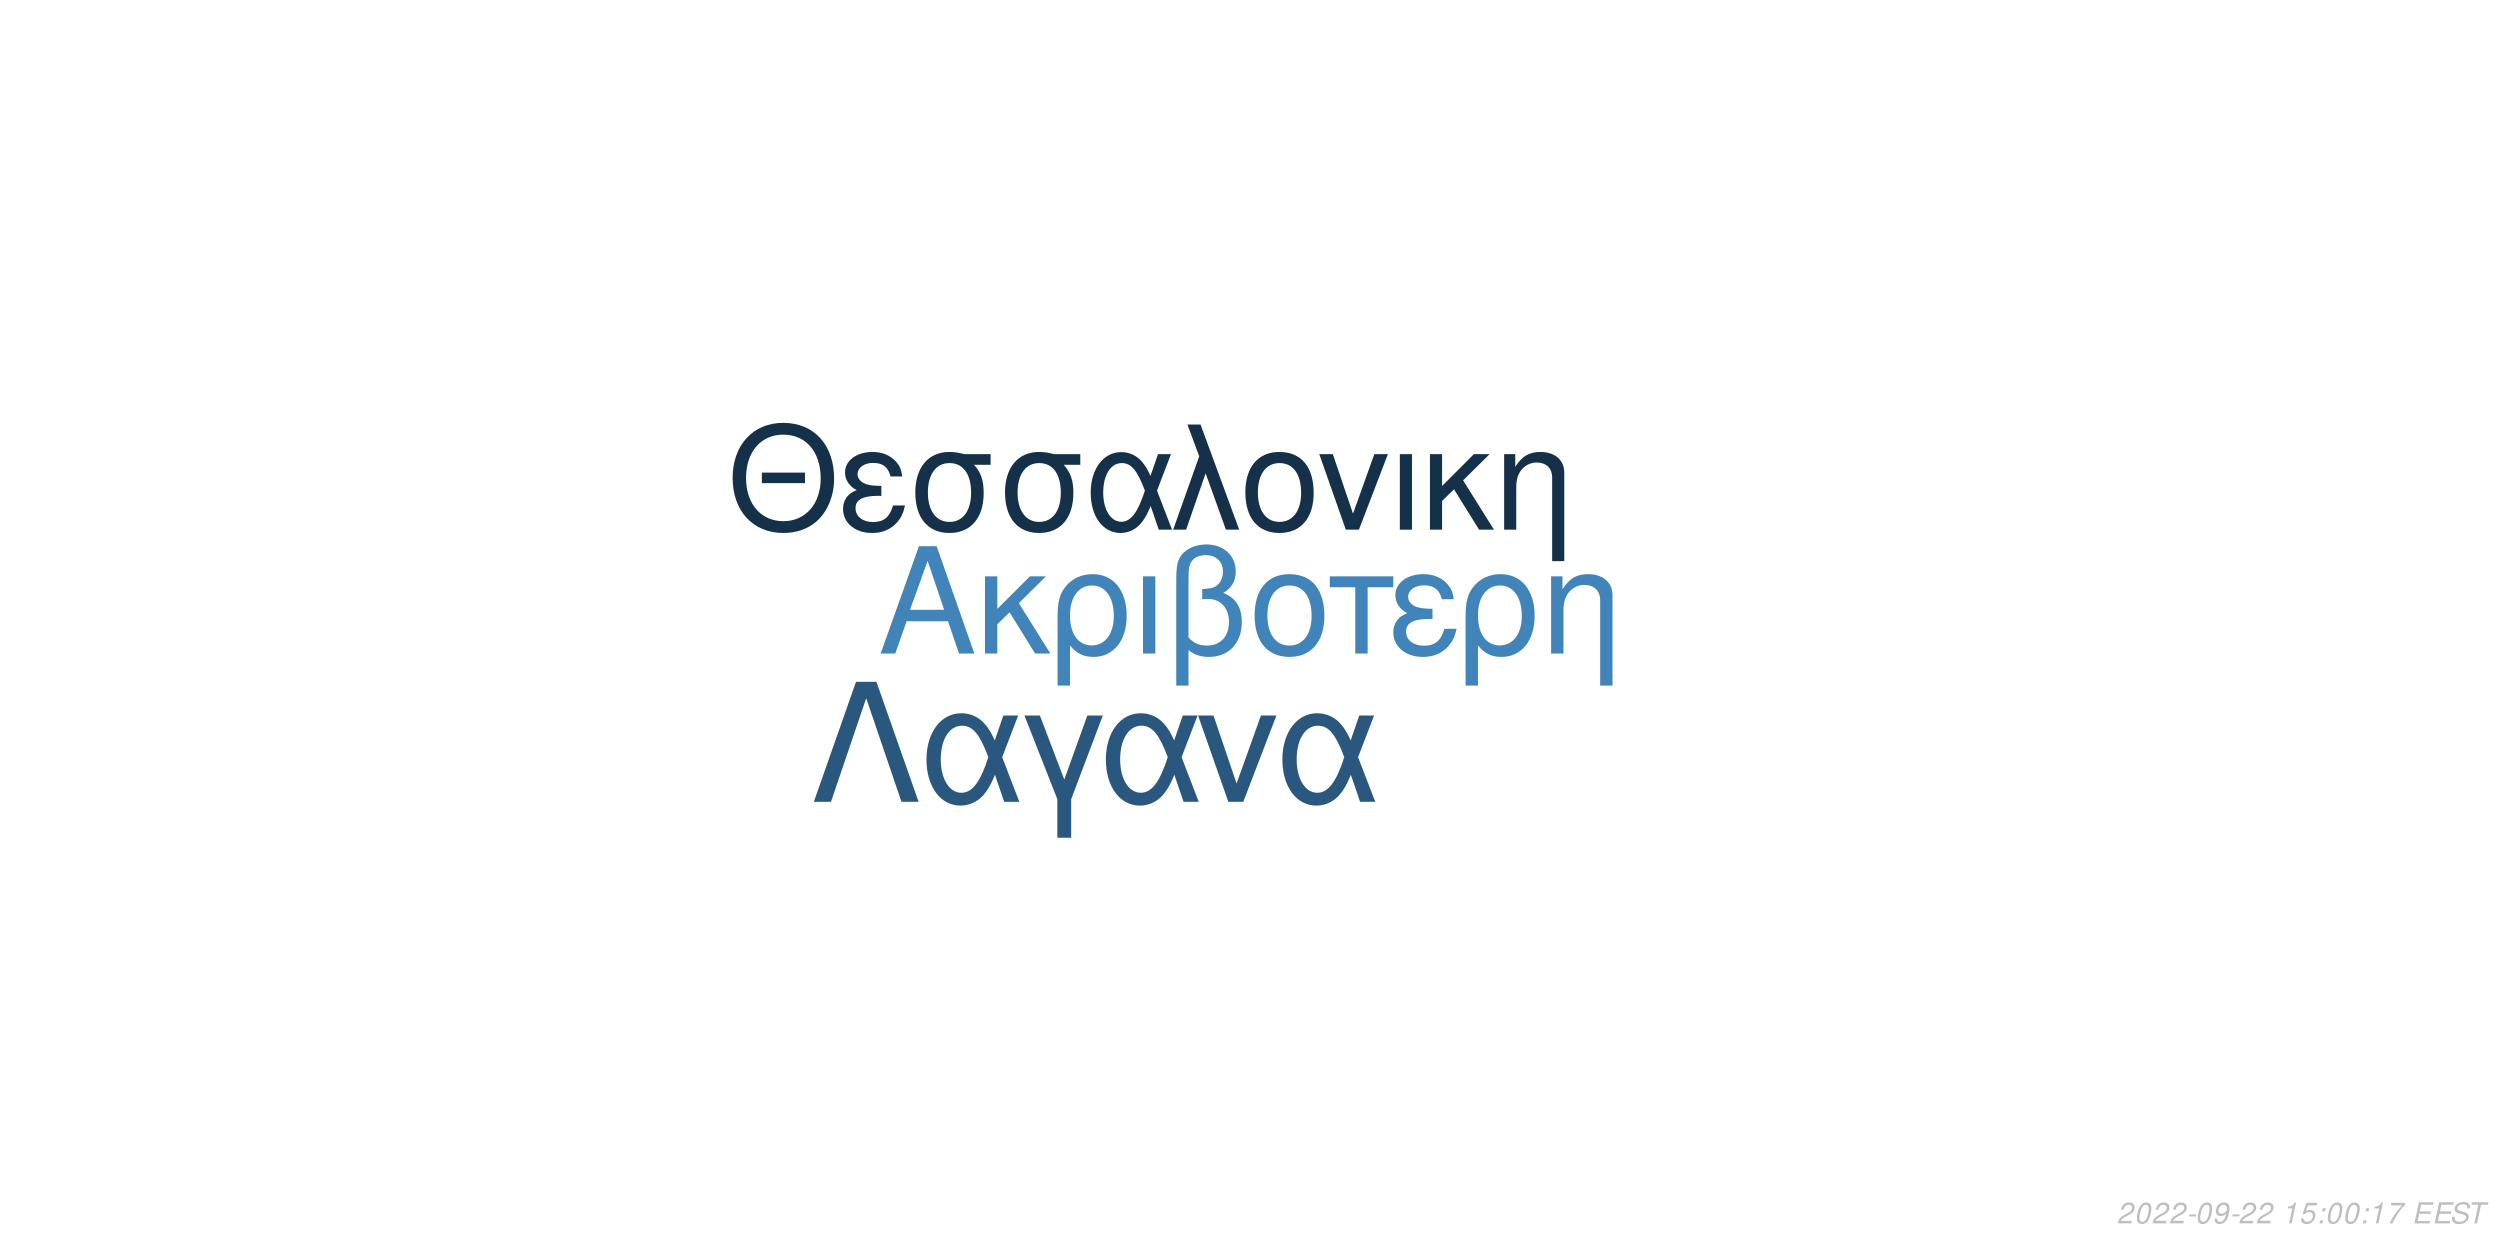
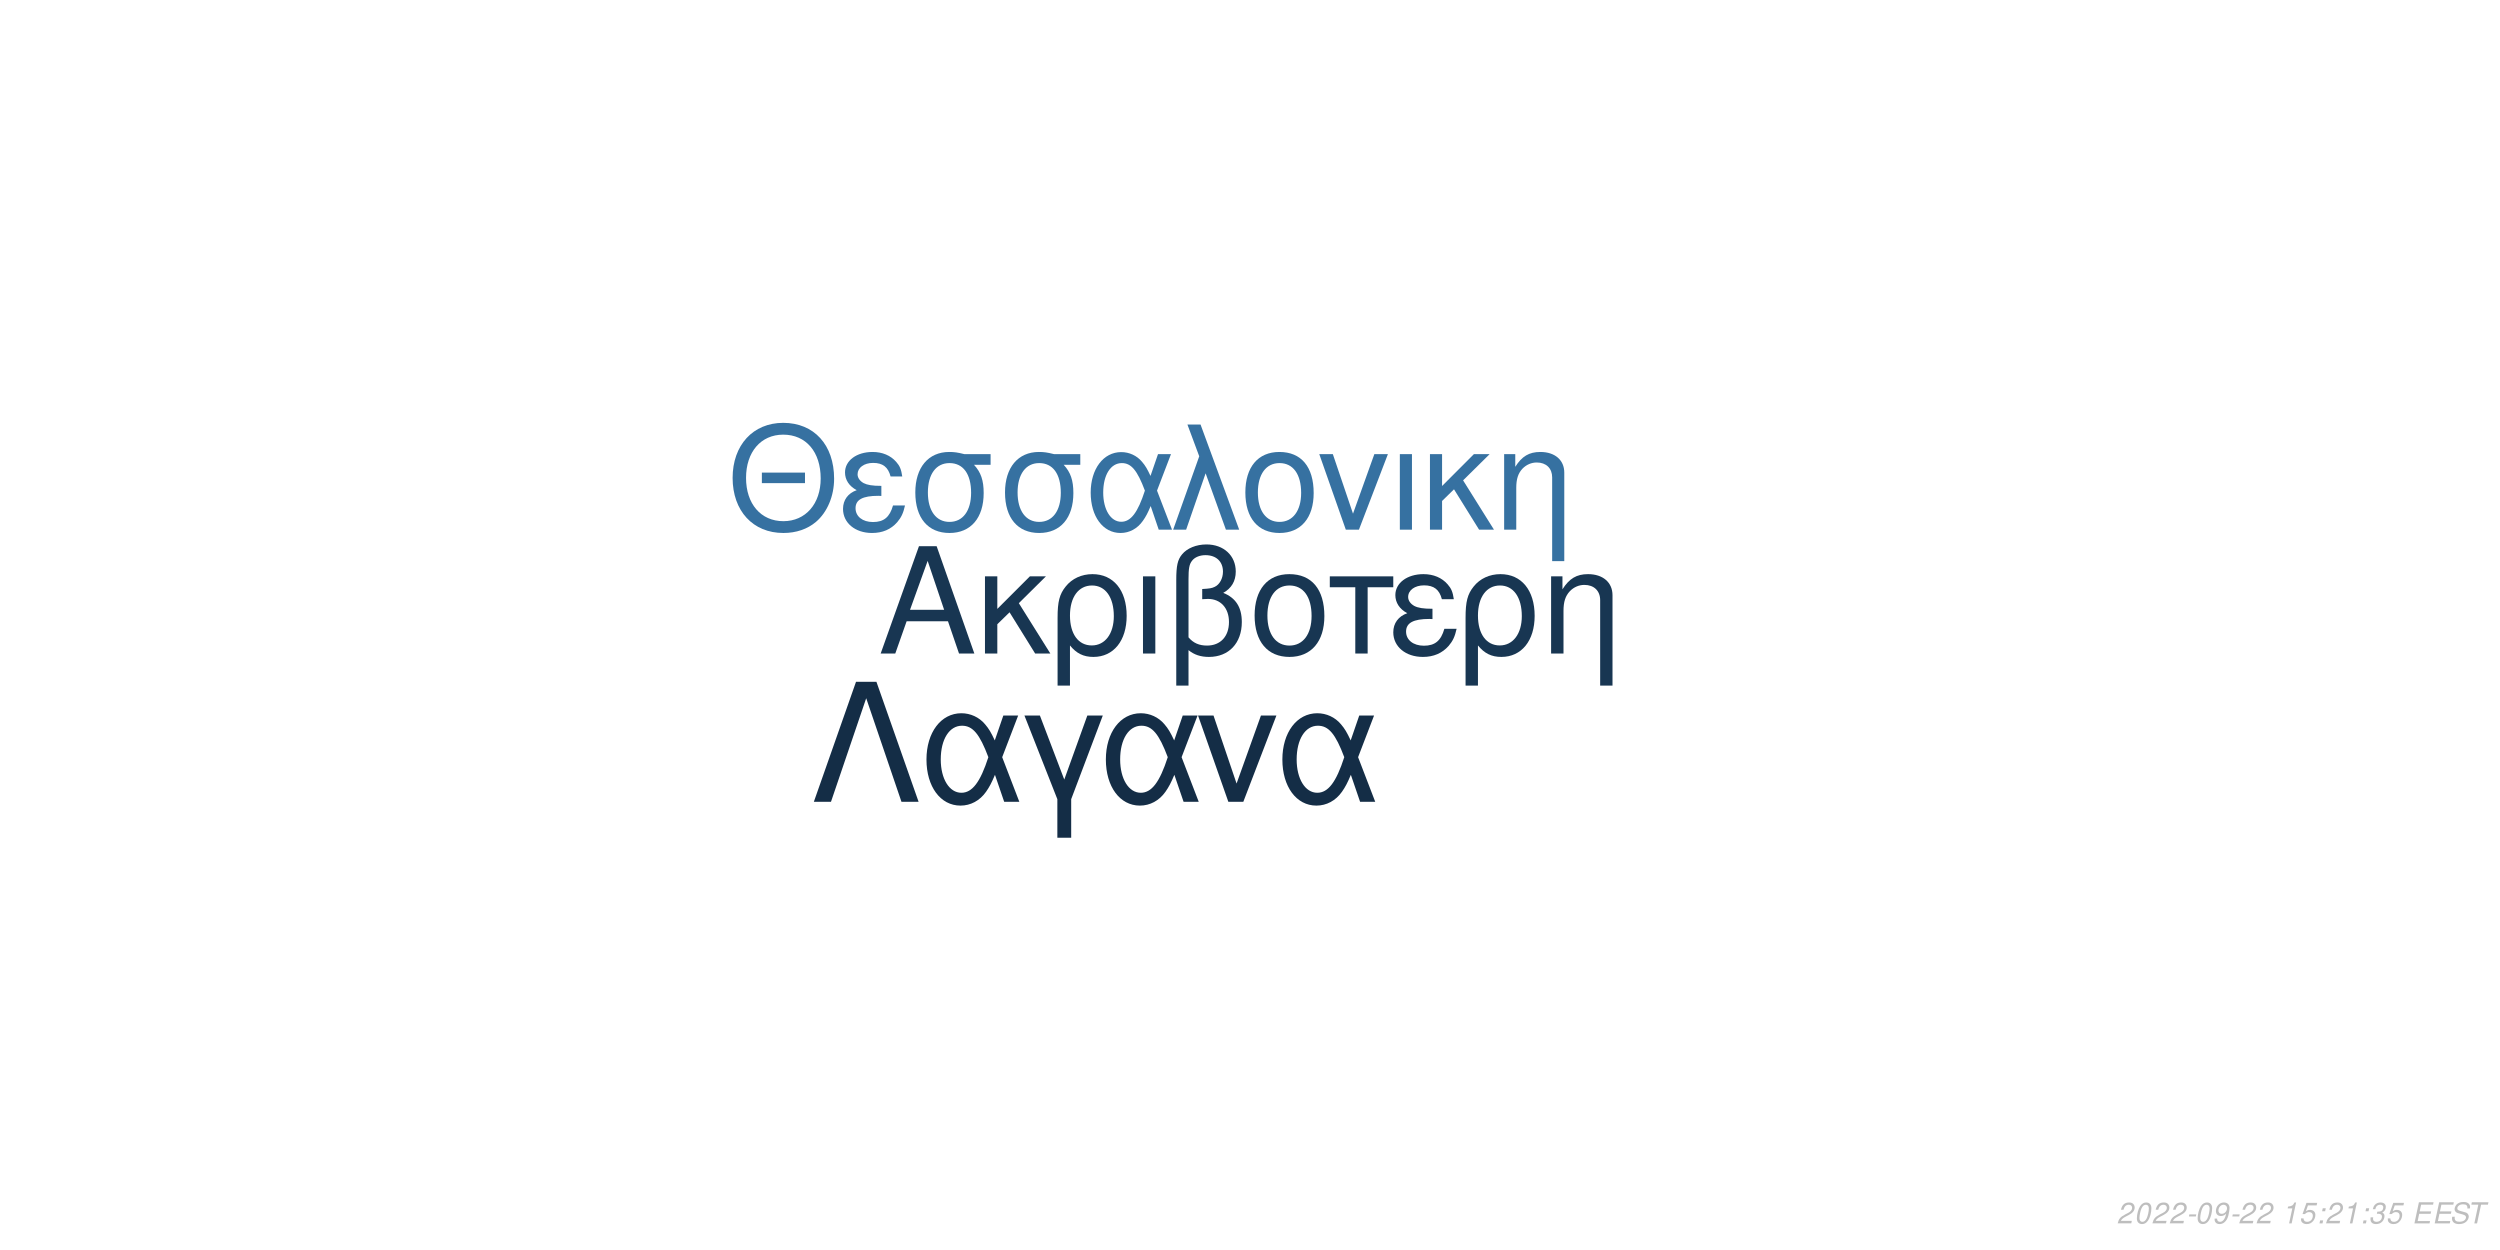
<svg xmlns="http://www.w3.org/2000/svg" xmlns:xlink="http://www.w3.org/1999/xlink" width="864pt" height="432pt" viewBox="0 0 864 432" version="1.1">
  <defs>
    <g>
      <symbol overflow="visible" id="glyph0-0">
        <path style="stroke:none;" d="" />
      </symbol>
      <symbol overflow="visible" id="glyph0-1">
        <path style="stroke:none;" d="M 24.125 -11.141 L 27.938 0 L 33.234 0 L 20.203 -37.094 L 14.094 -37.094 L 0.859 0 L 5.906 0 L 9.828 -11.141 Z M 22.797 -15.109 L 11 -15.109 L 17.094 -32.016 Z M 22.797 -15.109 " />
      </symbol>
      <symbol overflow="visible" id="glyph0-2">
        <path style="stroke:none;" d="M 7.172 -15.422 L 7.172 -26.672 L 2.906 -26.672 L 2.906 0 L 7.172 0 L 7.172 -10.125 L 11.406 -14.25 L 20.25 0 L 25.5 0 L 14.609 -17.406 L 23.969 -26.672 L 18.422 -26.672 Z M 7.172 -15.422 " />
      </symbol>
      <symbol overflow="visible" id="glyph0-3">
        <path style="stroke:none;" d="M 3 11.094 L 7.281 11.094 L 7.281 -2.797 C 9.516 -0.047 11.953 1.172 15.375 1.172 C 22.344 1.172 26.875 -4.422 26.875 -13.031 C 26.875 -21.891 22.297 -27.438 15.062 -27.438 C 11.297 -27.438 7.984 -25.906 5.797 -23.156 C 3.672 -20.516 3 -17.969 3 -12.359 Z M 14.906 -23.516 C 19.547 -23.516 22.438 -19.438 22.438 -12.922 C 22.438 -6.812 19.391 -2.797 14.812 -2.797 C 10.172 -2.797 7.281 -6.766 7.281 -13.125 C 7.281 -19.484 10.234 -23.516 14.906 -23.516 Z M 14.906 -23.516 " />
      </symbol>
      <symbol overflow="visible" id="glyph0-4">
        <path style="stroke:none;" d="M 3.516 0 L 7.781 0 L 7.781 -26.672 L 3.516 -26.672 Z M 3.516 0 " />
      </symbol>
      <symbol overflow="visible" id="glyph0-5">
        <path style="stroke:none;" d="M 4.016 11.094 L 8.25 11.094 L 8.25 -1.172 C 10.172 0.406 12.422 1.172 15.312 1.172 C 22.188 1.172 26.672 -3.609 26.672 -10.891 C 26.672 -15.984 24.578 -19.234 20.25 -20.969 C 23.109 -22.547 24.578 -25.031 24.578 -28.344 C 24.578 -33.844 20.406 -37.703 14.453 -37.703 C 10.938 -37.703 7.734 -36.391 6 -34.25 C 4.484 -32.422 4.016 -30.328 4.016 -25.391 Z M 8.25 -25.656 C 8.25 -29.359 8.5 -30.844 9.469 -32.062 C 10.375 -33.281 12.156 -34 14.094 -34 C 17.812 -34 20.156 -31.812 20.156 -28.297 C 20.156 -25.953 18.984 -23.812 17.297 -23.047 C 16.281 -22.547 15.469 -22.438 12.984 -22.297 L 12.984 -18.781 C 13.734 -18.828 14.344 -18.875 14.969 -18.875 C 19.344 -18.875 22.234 -15.719 22.234 -10.891 C 22.234 -5.906 19.281 -2.75 14.656 -2.75 C 11.953 -2.75 9.922 -3.609 8.25 -5.594 Z M 8.25 -25.656 " />
      </symbol>
      <symbol overflow="visible" id="glyph0-6">
        <path style="stroke:none;" d="M 14.094 -27.438 C 6.562 -27.438 2.094 -22.094 2.094 -13.125 C 2.094 -4.125 6.562 1.172 14.141 1.172 C 21.672 1.172 26.203 -4.172 26.203 -12.922 C 26.203 -22.188 21.828 -27.438 14.094 -27.438 Z M 14.141 -23.516 C 18.938 -23.516 21.781 -19.594 21.781 -12.984 C 21.781 -6.672 18.828 -2.75 14.141 -2.75 C 9.422 -2.75 6.516 -6.672 6.516 -13.125 C 6.516 -19.594 9.422 -23.516 14.141 -23.516 Z M 14.141 -23.516 " />
      </symbol>
      <symbol overflow="visible" id="glyph0-7">
        <path style="stroke:none;" d="M 7.891 0 L 12.156 0 L 12.156 -22.906 L 21.016 -22.906 L 21.016 -26.672 L -0.922 -26.672 L -0.922 -22.906 L 7.891 -22.906 Z M 7.891 0 " />
      </symbol>
      <symbol overflow="visible" id="glyph0-8">
        <path style="stroke:none;" d="M 14.562 -15.469 C 11.344 -15.469 9.562 -15.781 8.297 -16.438 C 6.922 -17.203 6.156 -18.328 6.156 -19.547 C 6.156 -21.891 8.453 -23.562 11.656 -23.562 C 15.062 -23.562 16.953 -22.094 17.812 -18.781 L 21.938 -18.781 C 21.578 -21.266 21.062 -22.5 19.797 -23.922 C 17.812 -26.203 14.906 -27.438 11.453 -27.438 C 5.797 -27.438 1.734 -24.375 1.734 -20.203 C 1.734 -17.609 3.156 -15.375 5.859 -13.938 C 2.797 -12.875 1.016 -10.484 1.016 -7.328 C 1.016 -2.391 5.297 1.172 11.25 1.172 C 14.969 1.172 17.906 -0.109 20.156 -2.641 C 21.578 -4.328 22.297 -5.797 22.906 -8.547 L 18.672 -8.547 C 17.5 -4.422 15.422 -2.703 11.609 -2.703 C 7.938 -2.703 5.438 -4.688 5.438 -7.578 C 5.438 -10.578 7.938 -11.953 13.484 -11.953 C 13.641 -11.953 14.094 -11.953 14.562 -11.906 Z M 14.562 -15.469 " />
      </symbol>
      <symbol overflow="visible" id="glyph0-9">
        <path style="stroke:none;" d="M 3.562 -26.672 L 3.562 0 L 7.844 0 L 7.844 -14.703 C 7.844 -17.906 8.5 -19.891 10.031 -21.531 C 11.406 -22.953 13.188 -23.719 15.062 -23.719 C 18.375 -23.719 20.516 -21.672 20.516 -18.469 L 20.516 11.094 L 24.781 11.094 L 24.781 -20.156 C 24.781 -24.578 21.469 -27.438 16.328 -27.438 C 12.359 -27.438 9.828 -25.906 7.484 -22.188 L 7.484 -26.672 Z M 3.562 -26.672 " />
      </symbol>
      <symbol overflow="visible" id="glyph1-0">
        <path style="stroke:none;" d="" />
      </symbol>
      <symbol overflow="visible" id="glyph1-1">
        <path style="stroke:none;" d="M 26.859 -19.734 L 11.953 -19.734 L 11.953 -16.094 L 26.859 -16.094 Z M 19.328 -36.922 C 8.922 -36.922 1.844 -29.25 1.844 -17.891 C 1.844 -6.484 8.875 1.141 19.391 1.141 C 23.812 1.141 27.703 -0.203 30.641 -2.688 C 34.578 -6.031 36.922 -11.656 36.922 -17.594 C 36.922 -29.297 30 -36.922 19.328 -36.922 Z M 19.328 -32.844 C 27.203 -32.844 32.281 -26.906 32.281 -17.688 C 32.281 -8.922 27.062 -2.938 19.391 -2.938 C 11.609 -2.938 6.484 -8.922 6.484 -17.891 C 6.484 -26.859 11.609 -32.844 19.328 -32.844 Z M 19.328 -32.844 " />
      </symbol>
      <symbol overflow="visible" id="glyph1-2">
        <path style="stroke:none;" d="M 14.25 -15.141 C 11.109 -15.141 9.375 -15.453 8.125 -16.094 C 6.781 -16.844 6.031 -17.938 6.031 -19.141 C 6.031 -21.422 8.266 -23.078 11.406 -23.078 C 14.75 -23.078 16.594 -21.625 17.438 -18.391 L 21.469 -18.391 C 21.125 -20.828 20.625 -22.031 19.391 -23.422 C 17.438 -25.656 14.594 -26.859 11.219 -26.859 C 5.688 -26.859 1.688 -23.875 1.688 -19.781 C 1.688 -17.234 3.094 -15.047 5.734 -13.656 C 2.734 -12.609 1 -10.266 1 -7.172 C 1 -2.344 5.188 1.141 11.016 1.141 C 14.656 1.141 17.547 -0.094 19.734 -2.594 C 21.125 -4.234 21.828 -5.688 22.422 -8.375 L 18.281 -8.375 C 17.141 -4.328 15.094 -2.641 11.359 -2.641 C 7.766 -2.641 5.328 -4.578 5.328 -7.422 C 5.328 -10.359 7.766 -11.703 13.203 -11.703 C 13.359 -11.703 13.797 -11.703 14.25 -11.656 Z M 14.25 -15.141 " />
      </symbol>
      <symbol overflow="visible" id="glyph1-3">
        <path style="stroke:none;" d="M 29 -26.109 L 19.938 -26.109 C 17.594 -26.703 16.438 -26.859 14.703 -26.859 C 7.469 -26.859 2.984 -21.469 2.984 -12.859 C 2.984 -4.031 7.375 1.141 14.797 1.141 C 22.172 1.141 26.609 -4.078 26.609 -12.656 C 26.609 -17.047 25.656 -19.828 23.266 -22.422 L 29 -22.422 Z M 14.797 -23.016 C 19.531 -23.016 22.266 -19.234 22.266 -12.75 C 22.266 -6.531 19.438 -2.688 14.797 -2.688 C 10.172 -2.688 7.328 -6.531 7.328 -12.859 C 7.328 -19.188 10.172 -23.016 14.797 -23.016 Z M 14.797 -23.016 " />
      </symbol>
      <symbol overflow="visible" id="glyph1-4">
        <path style="stroke:none;" d="M 29.344 -26.109 L 24.859 -26.109 L 22.266 -18.578 C 21.125 -21.031 20.484 -22.125 19.328 -23.469 C 17.547 -25.609 14.906 -26.812 12.156 -26.812 C 5.984 -26.812 1.594 -20.984 1.594 -12.812 C 1.594 -4.578 5.828 1.141 11.906 1.141 C 14.953 1.141 17.734 -0.344 19.625 -3.047 C 20.672 -4.531 21.281 -5.688 22.328 -8.172 L 25.109 0 L 29.703 0 L 24.516 -13.5 Z M 20.328 -13.5 C 17.891 -5.922 15.453 -2.734 12.156 -2.734 C 8.516 -2.734 5.922 -6.922 5.922 -12.812 C 5.922 -18.938 8.516 -23.016 12.359 -23.016 C 15.594 -23.016 17.688 -20.531 20.328 -13.5 Z M 20.328 -13.5 " />
      </symbol>
      <symbol overflow="visible" id="glyph1-5">
        <path style="stroke:none;" d="M 1.094 0 L 5.578 0 L 12.312 -19.484 L 19.328 0 L 23.922 0 L 10.562 -36.328 L 6.031 -36.328 L 10.109 -25.359 Z M 1.094 0 " />
      </symbol>
      <symbol overflow="visible" id="glyph1-6">
        <path style="stroke:none;" d="M 13.797 -26.859 C 6.422 -26.859 2.047 -21.625 2.047 -12.859 C 2.047 -4.031 6.422 1.141 13.859 1.141 C 21.234 1.141 25.656 -4.078 25.656 -12.656 C 25.656 -21.719 21.375 -26.859 13.797 -26.859 Z M 13.859 -23.016 C 18.531 -23.016 21.328 -19.188 21.328 -12.703 C 21.328 -6.531 18.438 -2.688 13.859 -2.688 C 9.219 -2.688 6.375 -6.531 6.375 -12.859 C 6.375 -19.188 9.219 -23.016 13.859 -23.016 Z M 13.859 -23.016 " />
      </symbol>
      <symbol overflow="visible" id="glyph1-7">
        <path style="stroke:none;" d="M 14.297 0 L 24.312 -26.109 L 19.625 -26.109 L 12.25 -5.531 L 5.281 -26.109 L 0.594 -26.109 L 9.766 0 Z M 14.297 0 " />
      </symbol>
      <symbol overflow="visible" id="glyph1-8">
        <path style="stroke:none;" d="M 3.438 0 L 7.625 0 L 7.625 -26.109 L 3.438 -26.109 Z M 3.438 0 " />
      </symbol>
      <symbol overflow="visible" id="glyph1-9">
        <path style="stroke:none;" d="M 7.031 -15.094 L 7.031 -26.109 L 2.844 -26.109 L 2.844 0 L 7.031 0 L 7.031 -9.922 L 11.156 -13.953 L 19.828 0 L 24.969 0 L 14.297 -17.047 L 23.469 -26.109 L 18.031 -26.109 Z M 7.031 -15.094 " />
      </symbol>
      <symbol overflow="visible" id="glyph1-10">
        <path style="stroke:none;" d="M 3.484 -26.109 L 3.484 0 L 7.672 0 L 7.672 -14.406 C 7.672 -17.547 8.328 -19.484 9.812 -21.078 C 11.156 -22.469 12.906 -23.219 14.75 -23.219 C 17.984 -23.219 20.078 -21.234 20.078 -18.094 L 20.078 10.859 L 24.266 10.859 L 24.266 -19.734 C 24.266 -24.062 21.031 -26.859 16 -26.859 C 12.109 -26.859 9.609 -25.359 7.328 -21.719 L 7.328 -26.109 Z M 3.484 -26.109 " />
      </symbol>
      <symbol overflow="visible" id="glyph2-0">
        <path style="stroke:none;" d="" />
      </symbol>
      <symbol overflow="visible" id="glyph2-1">
        <path style="stroke:none;" d="M 22.531 -41.484 L 15.484 -41.484 L 0.906 0 L 6.828 0 L 19 -35.797 L 31.188 0 L 37.109 0 Z M 22.531 -41.484 " />
      </symbol>
      <symbol overflow="visible" id="glyph2-2">
        <path style="stroke:none;" d="M 33.516 -29.812 L 28.391 -29.812 L 25.438 -21.219 C 24.125 -24.016 23.391 -25.266 22.078 -26.797 C 20.031 -29.25 17.016 -30.609 13.891 -30.609 C 6.828 -30.609 1.828 -23.953 1.828 -14.625 C 1.828 -5.234 6.656 1.312 13.594 1.312 C 17.078 1.312 20.266 -0.391 22.422 -3.469 C 23.609 -5.172 24.297 -6.484 25.5 -9.328 L 28.688 0 L 33.922 0 L 28 -15.422 Z M 23.219 -15.422 C 20.422 -6.766 17.641 -3.125 13.891 -3.125 C 9.734 -3.125 6.766 -7.906 6.766 -14.625 C 6.766 -21.625 9.734 -26.297 14.109 -26.297 C 17.812 -26.297 20.203 -23.453 23.219 -15.422 Z M 23.219 -15.422 " />
      </symbol>
      <symbol overflow="visible" id="glyph2-3">
        <path style="stroke:none;" d="M 12.062 12.406 L 16.844 12.406 L 16.844 -0.906 L 27.766 -29.812 L 22.422 -29.812 L 14.453 -7.688 L 6.031 -29.812 L 0.688 -29.812 L 12.062 -0.906 Z M 12.062 12.406 " />
      </symbol>
      <symbol overflow="visible" id="glyph2-4">
        <path style="stroke:none;" d="M 16.328 0 L 27.766 -29.812 L 22.422 -29.812 L 14 -6.312 L 6.031 -29.812 L 0.688 -29.812 L 11.156 0 Z M 16.328 0 " />
      </symbol>
      <symbol overflow="visible" id="glyph3-0">
        <path style="stroke:none;" d="" />
      </symbol>
      <symbol overflow="visible" id="glyph3-1">
        <path style="stroke:none;" d="M 5.234 -0.875 L 1.469 -0.875 C 1.641 -1.375 2.203 -1.891 3.109 -2.344 L 4.234 -2.938 C 5.562 -3.625 6.219 -4.469 6.219 -5.484 C 6.219 -5.938 6.062 -6.359 5.797 -6.656 C 5.469 -7.047 4.984 -7.234 4.312 -7.234 C 2.766 -7.234 1.891 -6.453 1.484 -4.734 L 2.375 -4.734 C 2.484 -5.188 2.609 -5.484 2.797 -5.75 C 3.094 -6.203 3.609 -6.453 4.188 -6.453 C 4.891 -6.453 5.344 -6.031 5.344 -5.375 C 5.344 -4.703 4.859 -4.094 4.016 -3.656 L 2.984 -3.125 C 1.234 -2.188 0.797 -1.656 0.344 -0.016 L 5.047 -0.016 Z M 5.234 -0.875 " />
      </symbol>
      <symbol overflow="visible" id="glyph3-2">
        <path style="stroke:none;" d="M 4.203 -7.234 C 3.375 -7.234 2.688 -6.812 2.125 -5.984 C 1.484 -5.047 0.984 -3.188 0.984 -1.734 C 0.984 -1.109 1.172 -0.562 1.484 -0.266 C 1.797 0.047 2.281 0.234 2.766 0.234 C 3.625 0.234 4.281 -0.156 4.859 -1.016 C 5.516 -1.953 6 -3.797 6 -5.266 C 6 -6.5 5.328 -7.234 4.203 -7.234 Z M 4.094 -6.453 C 4.734 -6.453 5.125 -5.984 5.125 -5.156 C 5.125 -4.203 4.781 -2.625 4.406 -1.812 C 3.984 -0.938 3.516 -0.547 2.875 -0.547 C 2.25 -0.547 1.875 -1.031 1.875 -1.828 C 1.875 -2.797 2.203 -4.344 2.594 -5.203 C 2.984 -6.047 3.453 -6.453 4.094 -6.453 Z M 4.094 -6.453 " />
      </symbol>
      <symbol overflow="visible" id="glyph3-3">
        <path style="stroke:none;" d="M 3.516 -3.125 L 1.125 -3.125 L 0.969 -2.406 L 3.359 -2.406 Z M 3.516 -3.125 " />
      </symbol>
      <symbol overflow="visible" id="glyph3-4">
        <path style="stroke:none;" d="M 0.844 -1.656 C 0.844 -1.547 0.844 -1.438 0.844 -1.375 C 0.844 -0.406 1.531 0.234 2.578 0.234 C 3.203 0.234 3.766 0.016 4.297 -0.438 C 4.938 -1 5.312 -1.656 5.594 -2.719 C 5.844 -3.672 6.016 -4.766 6.016 -5.375 C 6.016 -5.844 5.844 -6.328 5.547 -6.656 C 5.203 -7.031 4.703 -7.234 4.062 -7.234 C 2.516 -7.234 1.297 -5.938 1.297 -4.266 C 1.297 -3.203 1.984 -2.547 3.047 -2.547 C 3.484 -2.547 3.953 -2.672 4.281 -2.891 C 4.406 -2.984 4.547 -3.078 4.828 -3.344 C 4.438 -1.484 3.703 -0.547 2.703 -0.547 C 2.109 -0.547 1.719 -0.938 1.719 -1.547 L 1.719 -1.656 Z M 3.953 -6.453 C 4.625 -6.453 5.141 -5.953 5.141 -5.281 C 5.141 -4.188 4.312 -3.312 3.297 -3.312 C 2.594 -3.312 2.172 -3.734 2.172 -4.453 C 2.172 -5.562 2.984 -6.453 3.953 -6.453 Z M 3.953 -6.453 " />
      </symbol>
      <symbol overflow="visible" id="glyph3-5">
        <path style="stroke:none;" d="" />
      </symbol>
      <symbol overflow="visible" id="glyph3-6">
        <path style="stroke:none;" d="M 3.703 -5.188 L 2.594 0 L 3.469 0 L 5.016 -7.234 L 4.438 -7.234 C 3.906 -6.156 3.688 -6.016 2.234 -5.812 L 2.109 -5.188 Z M 3.703 -5.188 " />
      </symbol>
      <symbol overflow="visible" id="glyph3-7">
        <path style="stroke:none;" d="M 6.297 -7.094 L 2.594 -7.094 L 1.234 -3.234 L 2.047 -3.234 C 2.656 -3.766 2.938 -3.906 3.531 -3.906 C 4.328 -3.906 4.797 -3.453 4.797 -2.688 C 4.797 -1.438 3.969 -0.547 2.828 -0.547 C 2.031 -0.547 1.609 -0.938 1.578 -1.734 L 0.703 -1.734 L 0.703 -1.516 C 0.703 -0.938 0.844 -0.547 1.188 -0.266 C 1.562 0.062 2.078 0.234 2.703 0.234 C 3.656 0.234 4.391 -0.156 4.984 -0.922 C 5.422 -1.5 5.672 -2.234 5.672 -2.953 C 5.672 -4 4.938 -4.672 3.812 -4.672 C 3.328 -4.672 2.906 -4.547 2.406 -4.234 L 3.109 -6.219 L 6.109 -6.219 Z M 6.297 -7.094 " />
      </symbol>
      <symbol overflow="visible" id="glyph3-8">
        <path style="stroke:none;" d="M 2.359 -1.031 L 1.312 -1.031 L 1.094 0 L 2.141 0 Z M 3.266 -5.234 L 2.219 -5.234 L 2 -4.203 L 3.047 -4.203 Z M 3.266 -5.234 " />
      </symbol>
      <symbol overflow="visible" id="glyph3-9">
-         <path style="stroke:none;" d="M 6.703 -7.094 L 1.953 -7.094 L 1.766 -6.219 L 5.594 -6.219 C 3.344 -3.688 2.266 -2.109 1.375 0 L 2.344 0 C 3.031 -1.906 4.828 -4.594 6.547 -6.281 Z M 6.703 -7.094 " />
+         <path style="stroke:none;" d="M 2.922 -3.312 C 3.125 -3.344 3.234 -3.344 3.375 -3.344 C 4.203 -3.344 4.688 -3 4.688 -2.406 C 4.688 -1.312 3.906 -0.547 2.781 -0.547 C 2.047 -0.547 1.594 -0.938 1.594 -1.562 C 1.594 -1.719 1.609 -1.844 1.656 -2.094 L 0.766 -2.094 C 0.734 -1.797 0.719 -1.641 0.719 -1.469 C 0.719 -0.375 1.406 0.234 2.641 0.234 C 3.547 0.234 4.297 -0.078 4.812 -0.656 C 5.266 -1.156 5.562 -1.875 5.562 -2.547 C 5.562 -3.125 5.344 -3.453 4.797 -3.734 C 5.641 -4.234 6.016 -4.844 6.016 -5.734 C 6.016 -6.656 5.312 -7.234 4.203 -7.234 C 3.375 -7.234 2.672 -6.938 2.188 -6.375 C 1.891 -6.031 1.703 -5.641 1.516 -4.906 L 2.391 -4.906 C 2.5 -5.359 2.594 -5.594 2.734 -5.812 C 3.047 -6.234 3.516 -6.453 4.078 -6.453 C 4.734 -6.453 5.141 -6.125 5.141 -5.578 C 5.141 -5.188 5.016 -4.797 4.797 -4.547 C 4.516 -4.234 4 -4.062 3.266 -4.062 L 3.078 -4.062 Z M 2.922 -3.312 " />
      </symbol>
      <symbol overflow="visible" id="glyph3-10">
        <path style="stroke:none;" d="M 2.547 -3.312 L 6.5 -3.312 L 6.688 -4.141 L 2.719 -4.141 L 3.219 -6.469 L 7.344 -6.469 L 7.516 -7.297 L 2.453 -7.297 L 0.906 0 L 6.125 0 L 6.297 -0.812 L 2.016 -0.812 Z M 2.547 -3.312 " />
      </symbol>
      <symbol overflow="visible" id="glyph3-11">
        <path style="stroke:none;" d="M 7.062 -5.156 C 7.125 -5.438 7.141 -5.562 7.141 -5.703 C 7.141 -6.156 6.938 -6.594 6.594 -6.891 C 6.188 -7.25 5.656 -7.406 4.875 -7.406 C 3.844 -7.406 3.047 -7.125 2.5 -6.562 C 2.094 -6.141 1.781 -5.438 1.781 -4.922 C 1.781 -4.297 2.219 -3.766 2.891 -3.562 L 4.594 -3.094 C 5.406 -2.859 5.734 -2.578 5.734 -2.094 C 5.734 -1.781 5.547 -1.406 5.266 -1.141 C 4.844 -0.766 4.266 -0.578 3.453 -0.578 C 2.328 -0.578 1.812 -0.984 1.812 -1.906 C 1.812 -2.047 1.812 -2.125 1.844 -2.312 L 0.984 -2.312 C 0.906 -2.062 0.891 -1.906 0.891 -1.688 C 0.891 -0.484 1.797 0.234 3.297 0.234 C 4.359 0.234 5.234 -0.062 5.812 -0.609 C 6.344 -1.078 6.688 -1.797 6.688 -2.375 C 6.688 -2.641 6.609 -2.906 6.453 -3.156 C 6.234 -3.5 5.938 -3.703 5.469 -3.828 L 3.75 -4.312 C 2.984 -4.547 2.734 -4.734 2.734 -5.188 C 2.734 -5.547 2.875 -5.844 3.188 -6.109 C 3.547 -6.438 4.031 -6.594 4.703 -6.594 C 5.266 -6.594 5.688 -6.484 5.906 -6.297 C 6.094 -6.125 6.219 -5.797 6.219 -5.516 C 6.219 -5.422 6.203 -5.344 6.188 -5.156 Z M 7.062 -5.156 " />
      </symbol>
      <symbol overflow="visible" id="glyph3-12">
        <path style="stroke:none;" d="M 4.938 -6.469 L 7.312 -6.469 L 7.484 -7.297 L 1.75 -7.297 L 1.578 -6.469 L 3.984 -6.469 L 2.609 0 L 3.547 0 Z M 4.938 -6.469 " />
      </symbol>
    </g>
  </defs>
  <g id="surface1">
    <rect x="0" y="0" width="864" height="432" style="fill:rgb(100%,100%,100%);fill-opacity:1;stroke:none;" />
-     <g style="fill:rgb(25.098%,51.765%,72.941%);fill-opacity:1;">
+     <g style="fill:rgb(9.412%,21.176%,32.157%);fill-opacity:1;">
      <use xlink:href="#glyph0-1" x="303.5" y="225.861" />
      <use xlink:href="#glyph0-2" x="337.5" y="225.861" />
      <use xlink:href="#glyph0-3" x="362.5" y="225.861" />
      <use xlink:href="#glyph0-4" x="391.5" y="225.861" />
      <use xlink:href="#glyph0-5" x="402.5" y="225.861" />
      <use xlink:href="#glyph0-6" x="431.5" y="225.861" />
      <use xlink:href="#glyph0-7" x="460.5" y="225.861" />
      <use xlink:href="#glyph0-8" x="480.5" y="225.861" />
      <use xlink:href="#glyph0-3" x="503.5" y="225.861" />
      <use xlink:href="#glyph0-9" x="532.5" y="225.861" />
    </g>
-     <g style="fill:rgb(8.235%,18.824%,28.627%);fill-opacity:1;">
+     <g style="fill:rgb(21.176%,44.314%,63.137%);fill-opacity:1;">
      <use xlink:href="#glyph1-1" x="251.348" y="183.058" />
      <use xlink:href="#glyph1-2" x="290.348" y="183.058" />
      <use xlink:href="#glyph1-3" x="313.348" y="183.058" />
      <use xlink:href="#glyph1-3" x="344.348" y="183.058" />
      <use xlink:href="#glyph1-4" x="375.348" y="183.058" />
      <use xlink:href="#glyph1-5" x="404.348" y="183.058" />
      <use xlink:href="#glyph1-6" x="428.348" y="183.058" />
      <use xlink:href="#glyph1-7" x="455.348" y="183.058" />
      <use xlink:href="#glyph1-8" x="480.348" y="183.058" />
      <use xlink:href="#glyph1-9" x="491.348" y="183.058" />
      <use xlink:href="#glyph1-10" x="516.348" y="183.058" />
    </g>
-     <g style="fill:rgb(16.078%,34.118%,49.412%);fill-opacity:1;">
+     <g style="fill:rgb(7.843%,17.647%,27.451%);fill-opacity:1;">
      <use xlink:href="#glyph2-1" x="280.359" y="277.105" />
      <use xlink:href="#glyph2-2" x="318.359" y="277.105" />
      <use xlink:href="#glyph2-3" x="353.359" y="277.105" />
      <use xlink:href="#glyph2-2" x="380.359" y="277.105" />
      <use xlink:href="#glyph2-4" x="413.359" y="277.105" />
      <use xlink:href="#glyph2-2" x="441.359" y="277.105" />
    </g>
    <g style="fill:rgb(74.51%,74.51%,74.51%);fill-opacity:1;">
      <use xlink:href="#glyph3-1" x="731.52" y="422.81" />
      <use xlink:href="#glyph3-2" x="737.52" y="422.81" />
      <use xlink:href="#glyph3-1" x="743.52" y="422.81" />
      <use xlink:href="#glyph3-1" x="749.52" y="422.81" />
      <use xlink:href="#glyph3-3" x="755.52" y="422.81" />
      <use xlink:href="#glyph3-2" x="758.52" y="422.81" />
      <use xlink:href="#glyph3-4" x="764.52" y="422.81" />
      <use xlink:href="#glyph3-3" x="770.52" y="422.81" />
      <use xlink:href="#glyph3-1" x="773.52" y="422.81" />
      <use xlink:href="#glyph3-1" x="779.52" y="422.81" />
      <use xlink:href="#glyph3-5" x="785.52" y="422.81" />
      <use xlink:href="#glyph3-6" x="788.52" y="422.81" />
      <use xlink:href="#glyph3-7" x="794.52" y="422.81" />
      <use xlink:href="#glyph3-8" x="800.52" y="422.81" />
-       <use xlink:href="#glyph3-2" x="803.52" y="422.81" />
-       <use xlink:href="#glyph3-2" x="809.52" y="422.81" />
+       <use xlink:href="#glyph3-1" x="803.52" y="422.81" />
+       <use xlink:href="#glyph3-6" x="809.52" y="422.81" />
      <use xlink:href="#glyph3-8" x="815.52" y="422.81" />
-       <use xlink:href="#glyph3-6" x="818.52" y="422.81" />
-       <use xlink:href="#glyph3-9" x="824.52" y="422.81" />
+       <use xlink:href="#glyph3-9" x="818.52" y="422.81" />
+       <use xlink:href="#glyph3-7" x="824.52" y="422.81" />
      <use xlink:href="#glyph3-5" x="830.52" y="422.81" />
      <use xlink:href="#glyph3-10" x="833.52" y="422.81" />
      <use xlink:href="#glyph3-10" x="840.52" y="422.81" />
      <use xlink:href="#glyph3-11" x="846.52" y="422.81" />
      <use xlink:href="#glyph3-12" x="852.52" y="422.81" />
    </g>
  </g>
</svg>
